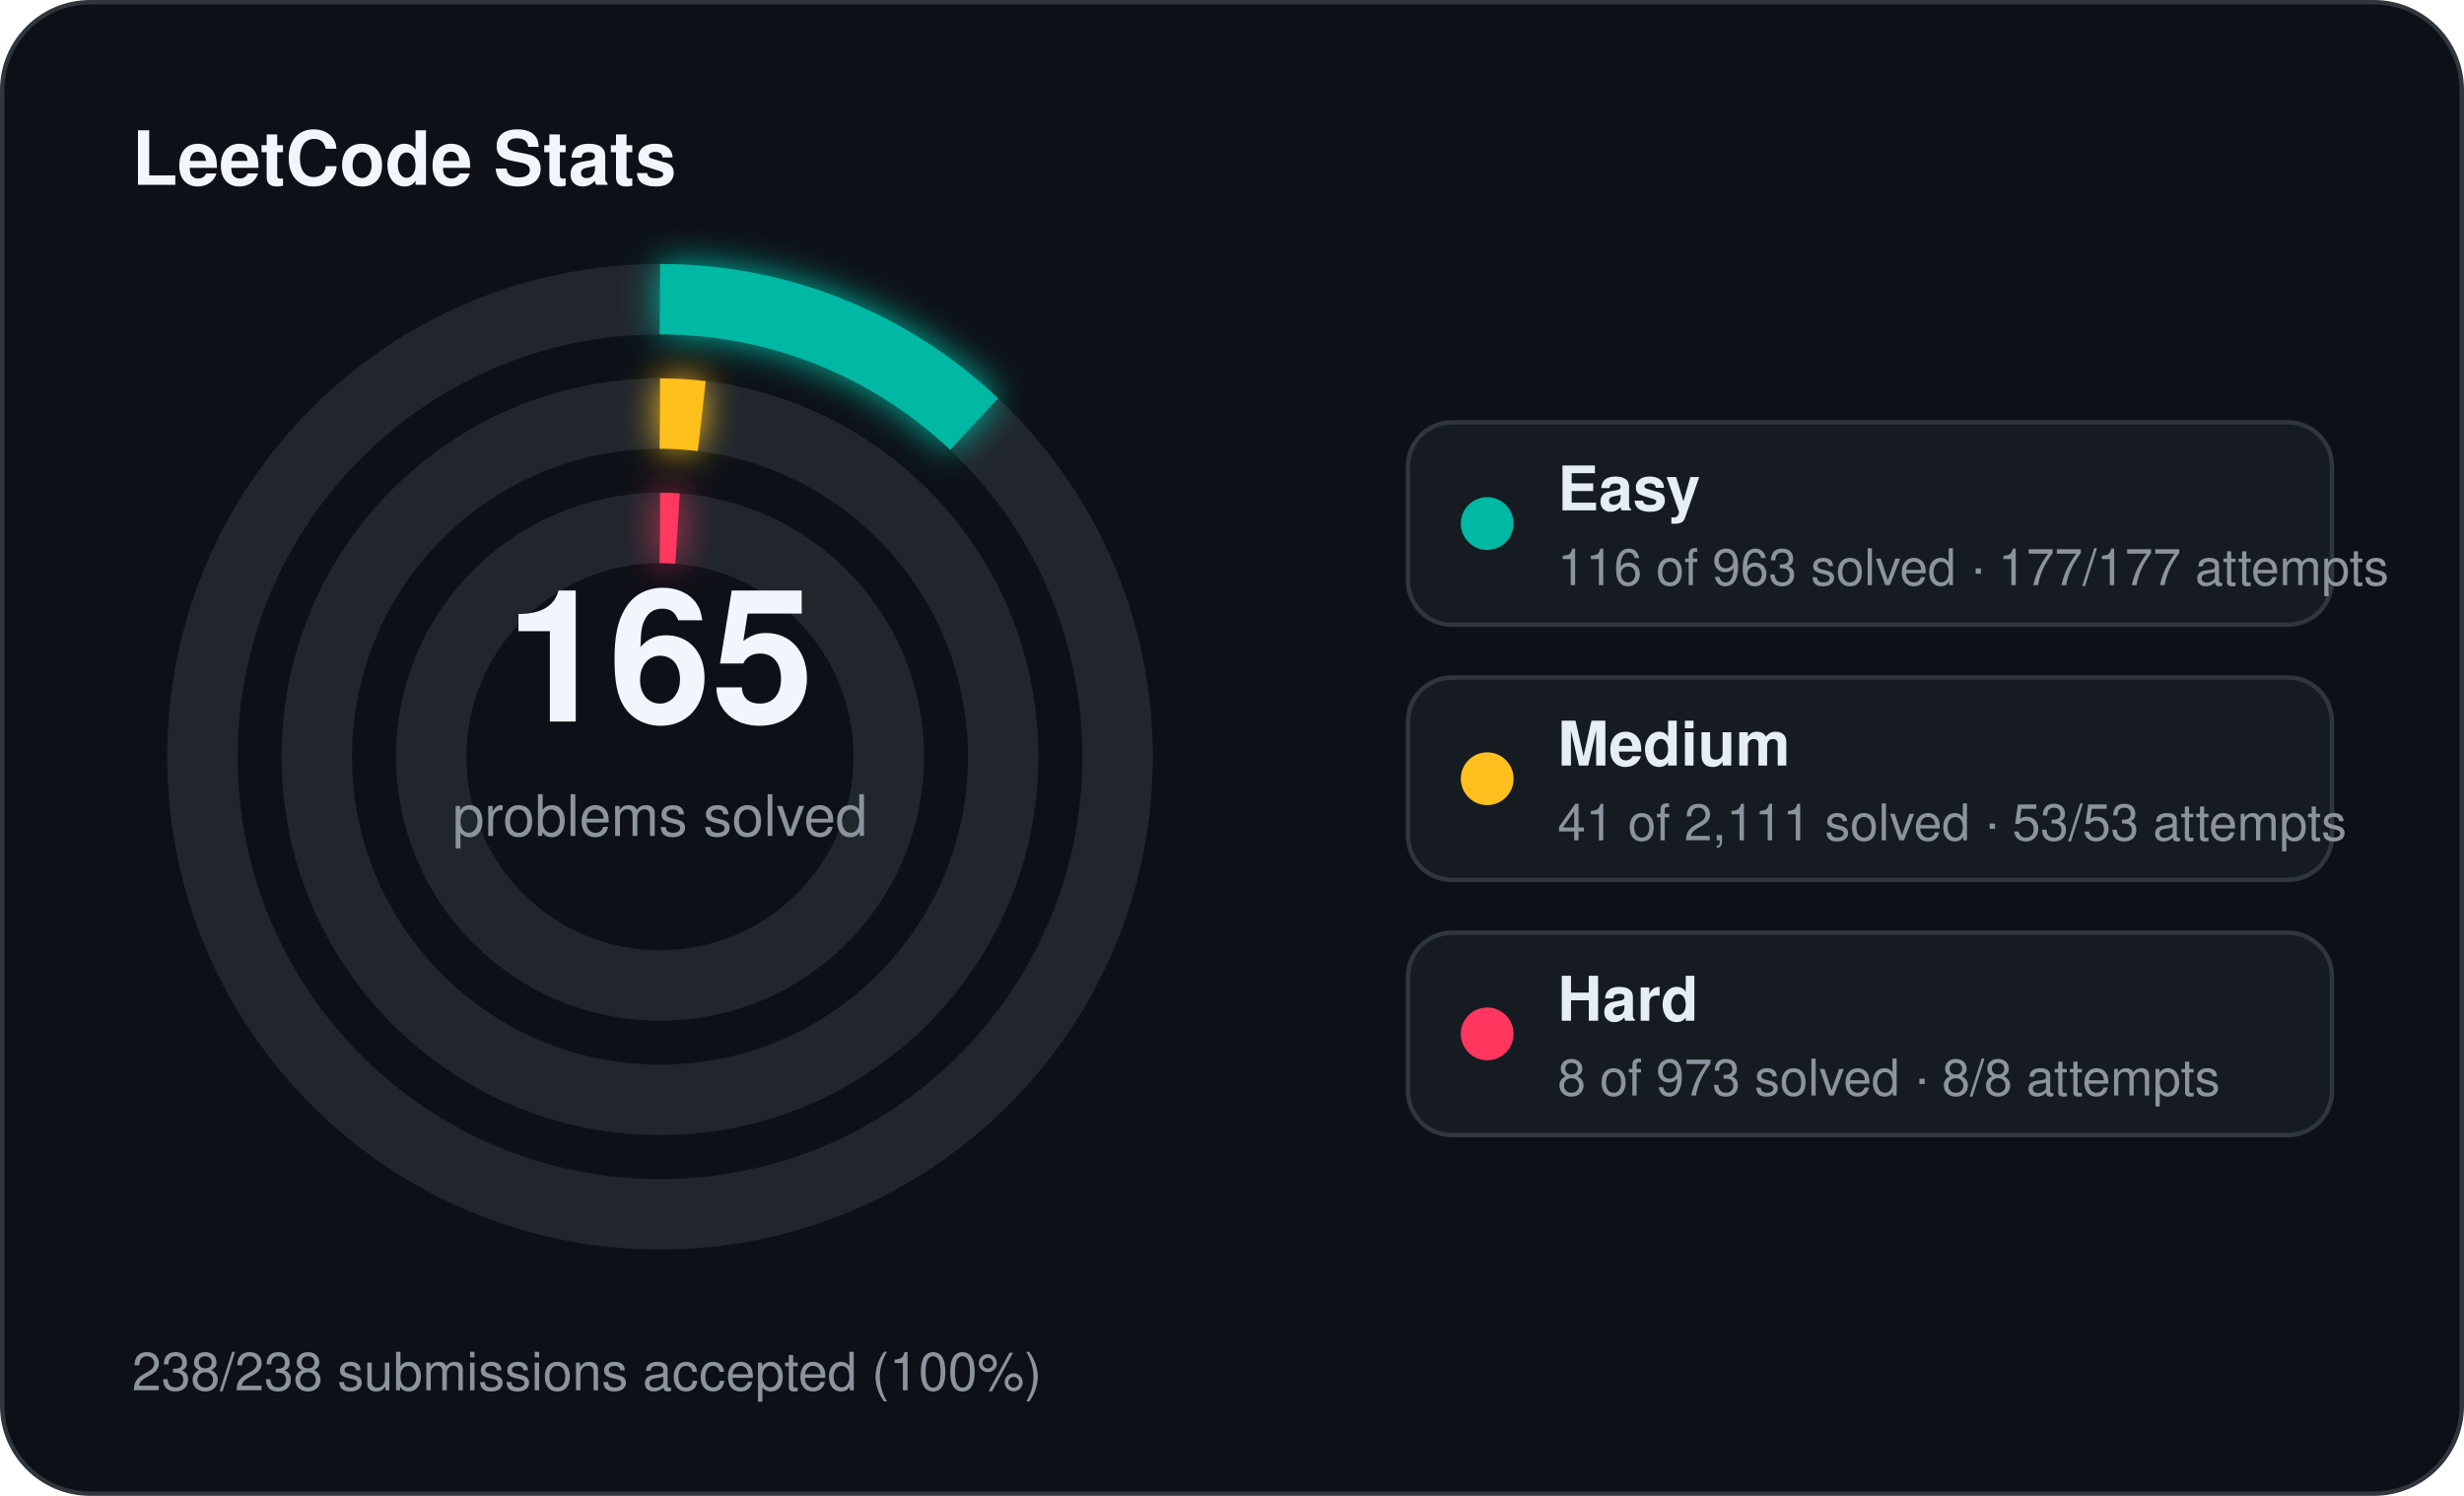
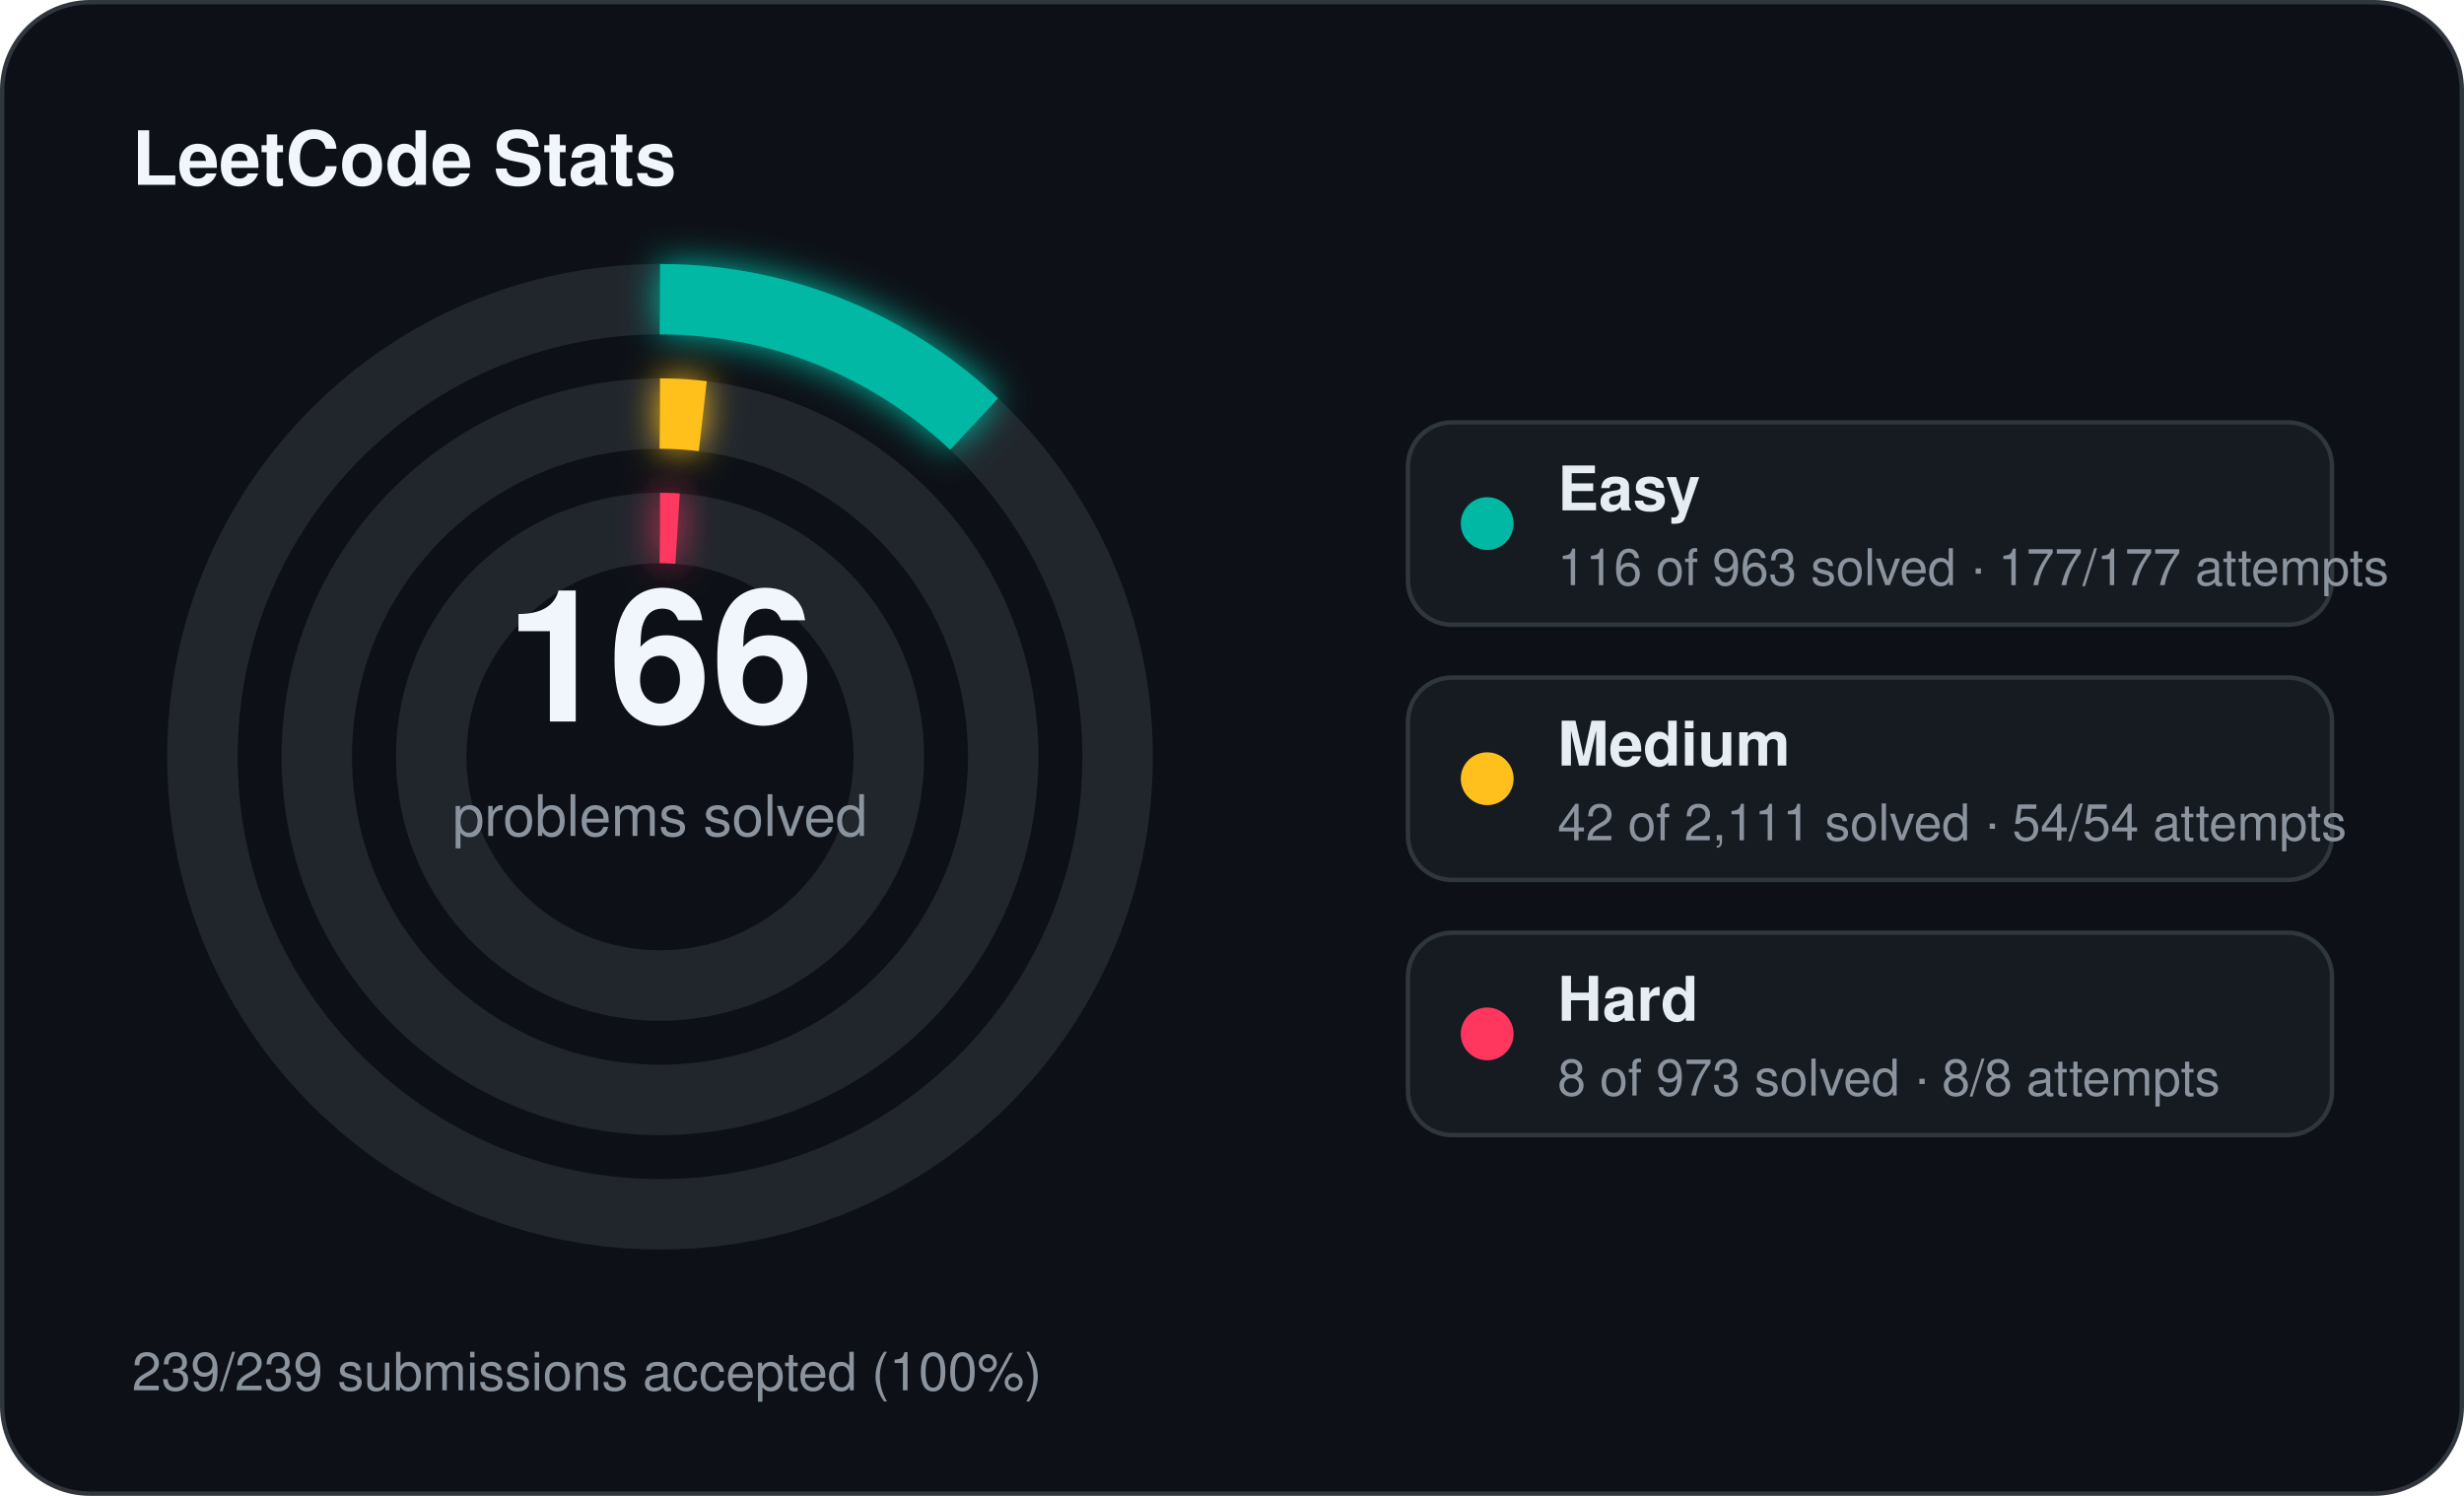
<svg xmlns="http://www.w3.org/2000/svg" width="560" height="340" viewBox="0 0 560 340">
  <defs>
    <filter id="stats-glow" x="-60%" y="-60%" width="220%" height="220%">
      <feGaussianBlur stdDeviation="4" result="blur" />
      <feMerge>
        <feMergeNode in="blur" />
        <feMergeNode in="SourceGraphic" />
      </feMerge>
    </filter>
  </defs>
  <rect x="0.5" y="0.5" width="559" height="339" rx="20" fill="#0d1117" stroke="#30363d" stroke-width="1" />
  <text x="30" y="42" fill="#f0f6fc" font-family="Segoe UI, Helvetica, Arial, sans-serif" font-size="17" font-weight="700">LeetCode Stats</text>
  <circle cx="150" cy="172" r="104" fill="none" stroke="#21262d" stroke-width="16" />
  <circle cx="150" cy="172" r="104" fill="none" stroke="#00b8a3" stroke-width="16" stroke-linecap="butt" stroke-dasharray="78.71 653.45" transform="rotate(-90 150 172)" filter="url(#stats-glow)" />
  <circle cx="150" cy="172" r="78" fill="none" stroke="#21262d" stroke-width="16" />
-   <circle cx="150" cy="172" r="78" fill="none" stroke="#ffc01e" stroke-width="16" stroke-linecap="butt" stroke-dasharray="9.52 490.09" transform="rotate(-90 150 172)" filter="url(#stats-glow)" />
+   <circle cx="150" cy="172" r="78" fill="none" stroke="#ffc01e" stroke-width="16" stroke-linecap="butt" stroke-dasharray="9.75 490.09" transform="rotate(-90 150 172)" filter="url(#stats-glow)" />
  <circle cx="150" cy="172" r="52" fill="none" stroke="#21262d" stroke-width="16" />
  <circle cx="150" cy="172" r="52" fill="none" stroke="#ff375f" stroke-width="16" stroke-linecap="butt" stroke-dasharray="4.00 326.73" transform="rotate(-90 150 172)" filter="url(#stats-glow)" />
-   <text x="150" y="164" text-anchor="middle" fill="#f0f6fc" font-family="Segoe UI, Helvetica, Arial, sans-serif" font-size="42" font-weight="700">165</text>
+   <text x="150" y="164" text-anchor="middle" fill="#f0f6fc" font-family="Segoe UI, Helvetica, Arial, sans-serif" font-size="42" font-weight="700">166</text>
  <text x="150" y="190" text-anchor="middle" fill="#8b949e" font-family="Segoe UI, Helvetica, Arial, sans-serif" font-size="13">problems solved</text>
  <rect x="320" y="96" width="210" height="46" rx="10" fill="#161b22" stroke="#30363d" stroke-width="1" />
  <circle cx="338" cy="119" r="6" fill="#00b8a3" />
  <text x="354" y="116" fill="#e6edf3" font-family="Segoe UI, Helvetica, Arial, sans-serif" font-size="14" font-weight="600">Easy</text>
  <text x="354" y="133" fill="#8b949e" font-family="Segoe UI, Helvetica, Arial, sans-serif" font-size="11.5">116 of 963 solved · 177/177 attempts</text>
  <rect x="320" y="154" width="210" height="46" rx="10" fill="#161b22" stroke="#30363d" stroke-width="1" />
  <circle cx="338" cy="177" r="6" fill="#ffc01e" />
  <text x="354" y="174" fill="#e6edf3" font-family="Segoe UI, Helvetica, Arial, sans-serif" font-size="14" font-weight="600">Medium</text>
-   <text x="354" y="191" fill="#8b949e" font-family="Segoe UI, Helvetica, Arial, sans-serif" font-size="11.5">41 of 2,111 solved · 53/53 attempts</text>
+   <text x="354" y="191" fill="#8b949e" font-family="Segoe UI, Helvetica, Arial, sans-serif" font-size="11.5">42 of 2,111 solved · 54/54 attempts</text>
  <rect x="320" y="212" width="210" height="46" rx="10" fill="#161b22" stroke="#30363d" stroke-width="1" />
  <circle cx="338" cy="235" r="6" fill="#ff375f" />
  <text x="354" y="232" fill="#e6edf3" font-family="Segoe UI, Helvetica, Arial, sans-serif" font-size="14" font-weight="600">Hard</text>
  <text x="354" y="249" fill="#8b949e" font-family="Segoe UI, Helvetica, Arial, sans-serif" font-size="11.5">8 of 973 solved · 8/8 attempts</text>
-   <text x="30" y="316" fill="#8b949e" font-family="Segoe UI, Helvetica, Arial, sans-serif" font-size="12">238/238 submissions accepted (100%)</text>
+   <text x="30" y="316" fill="#8b949e" font-family="Segoe UI, Helvetica, Arial, sans-serif" font-size="12">239/239 submissions accepted (100%)</text>
</svg>
